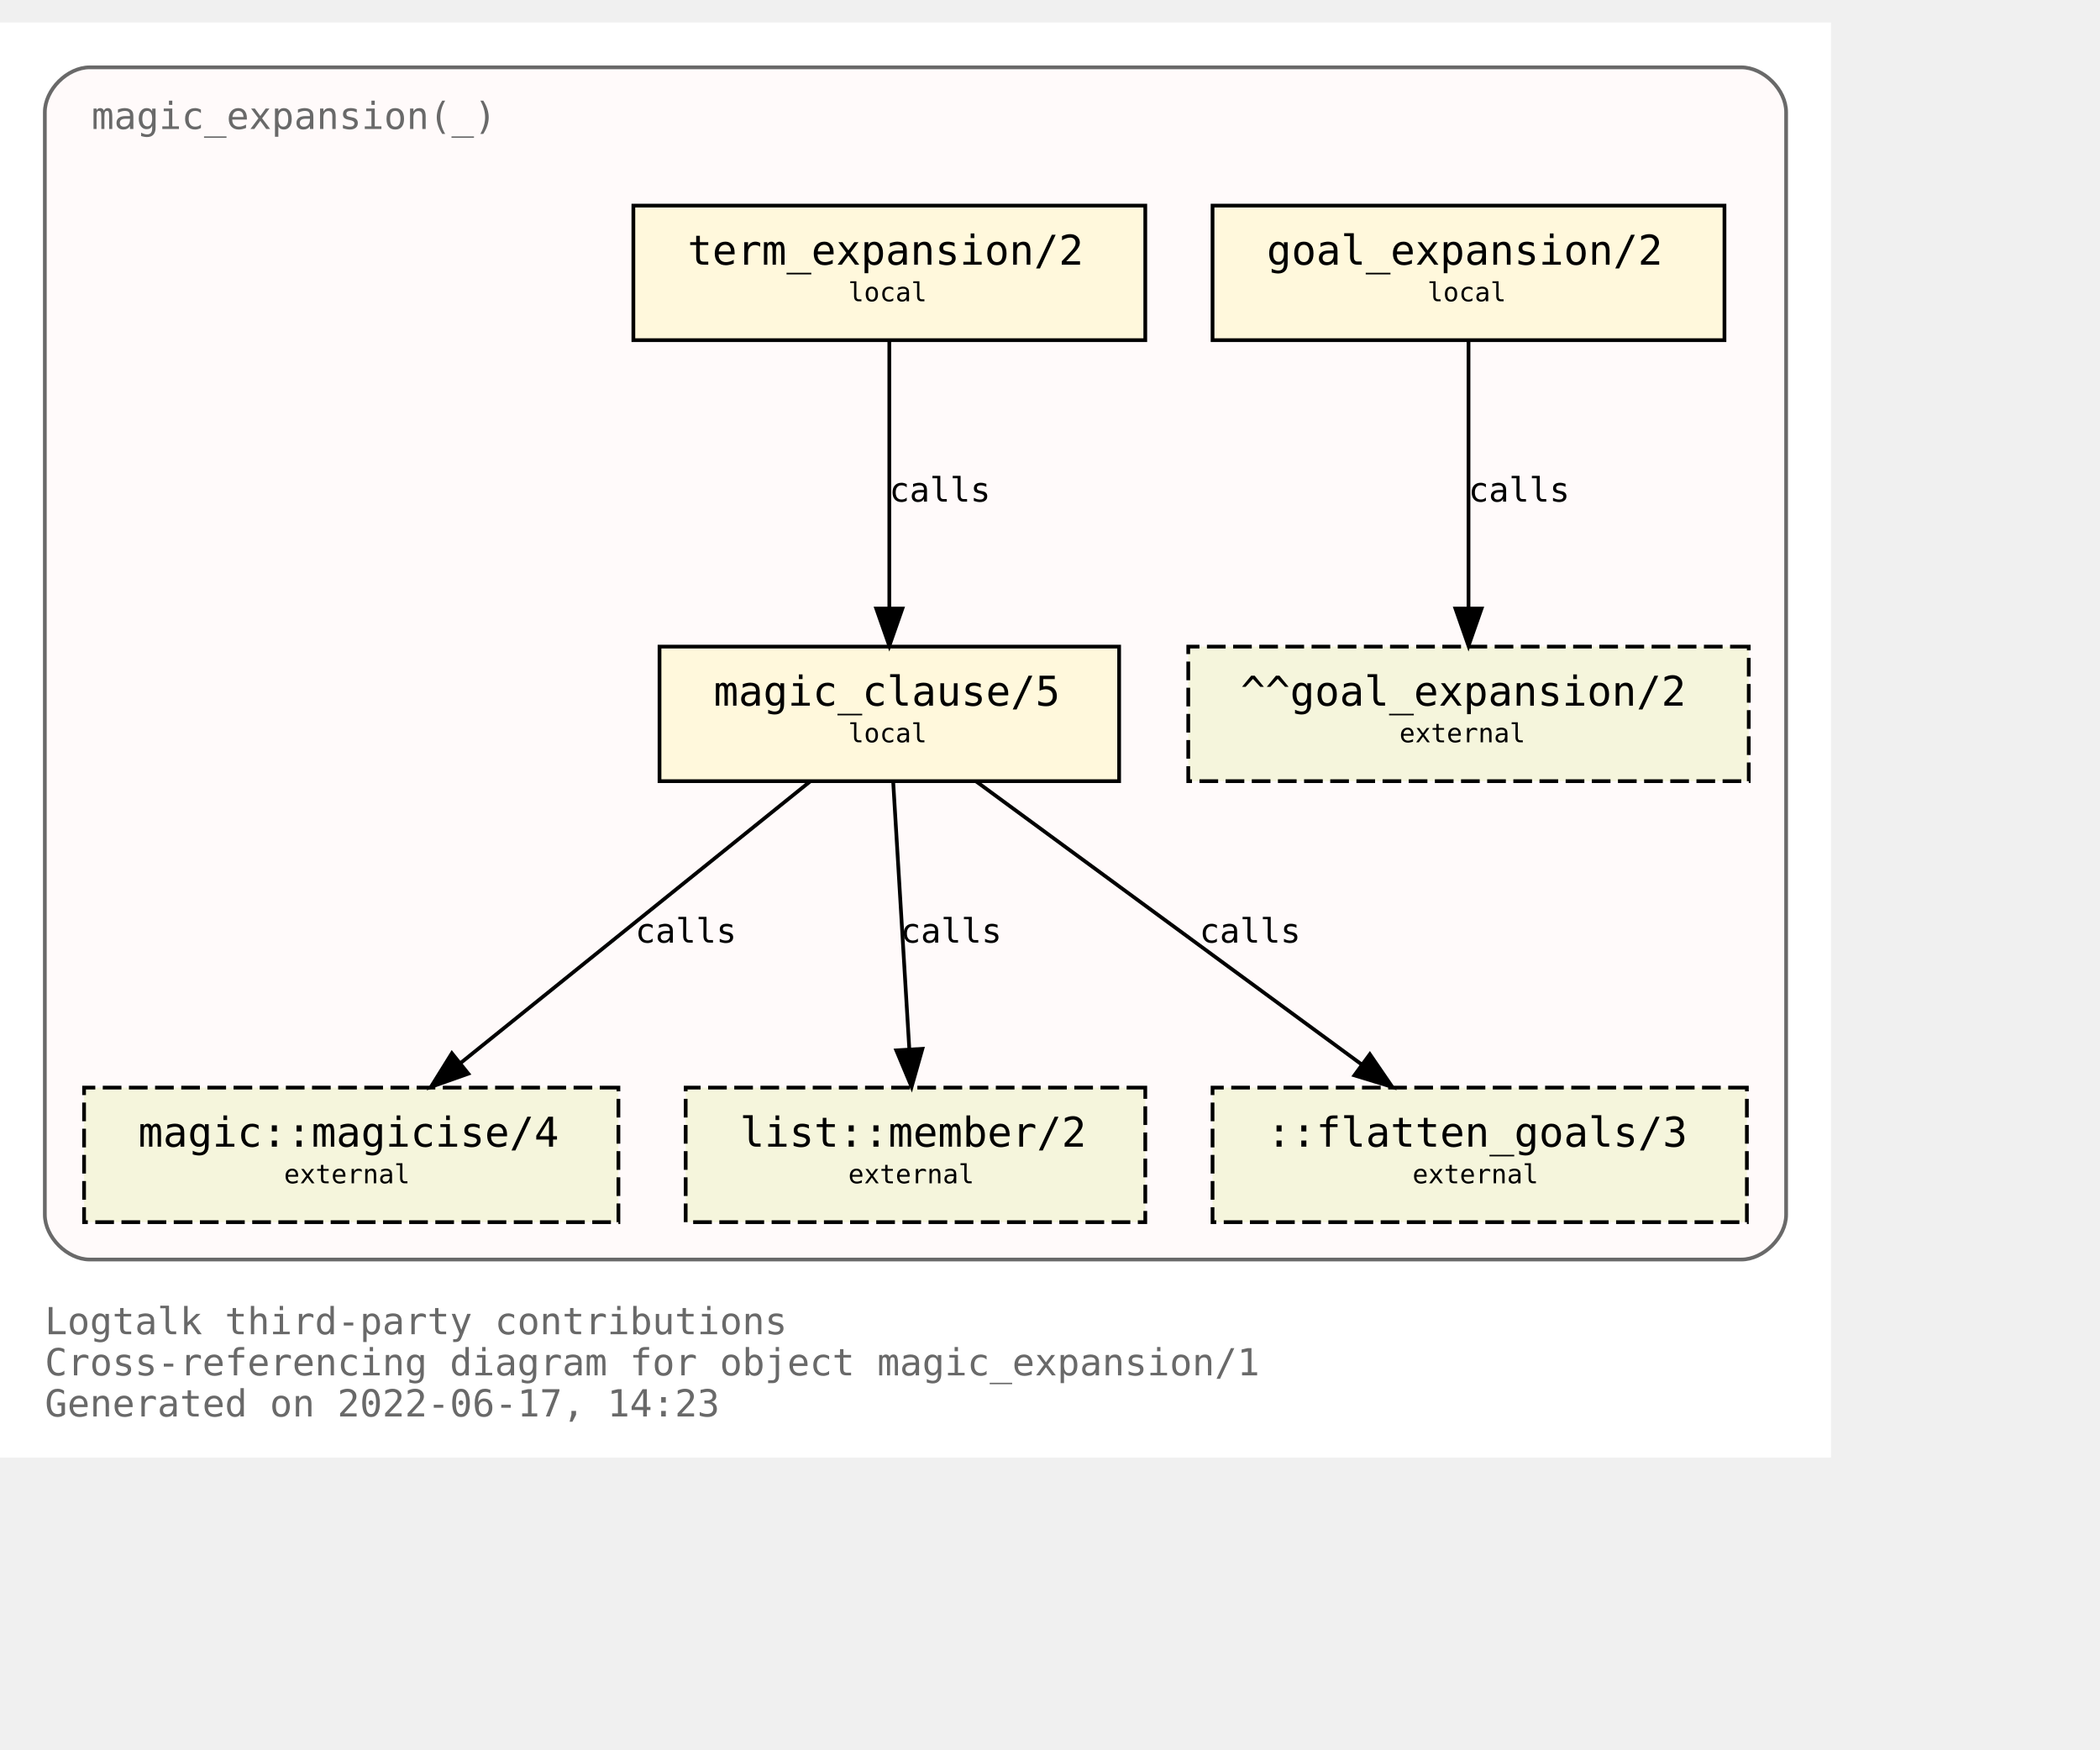
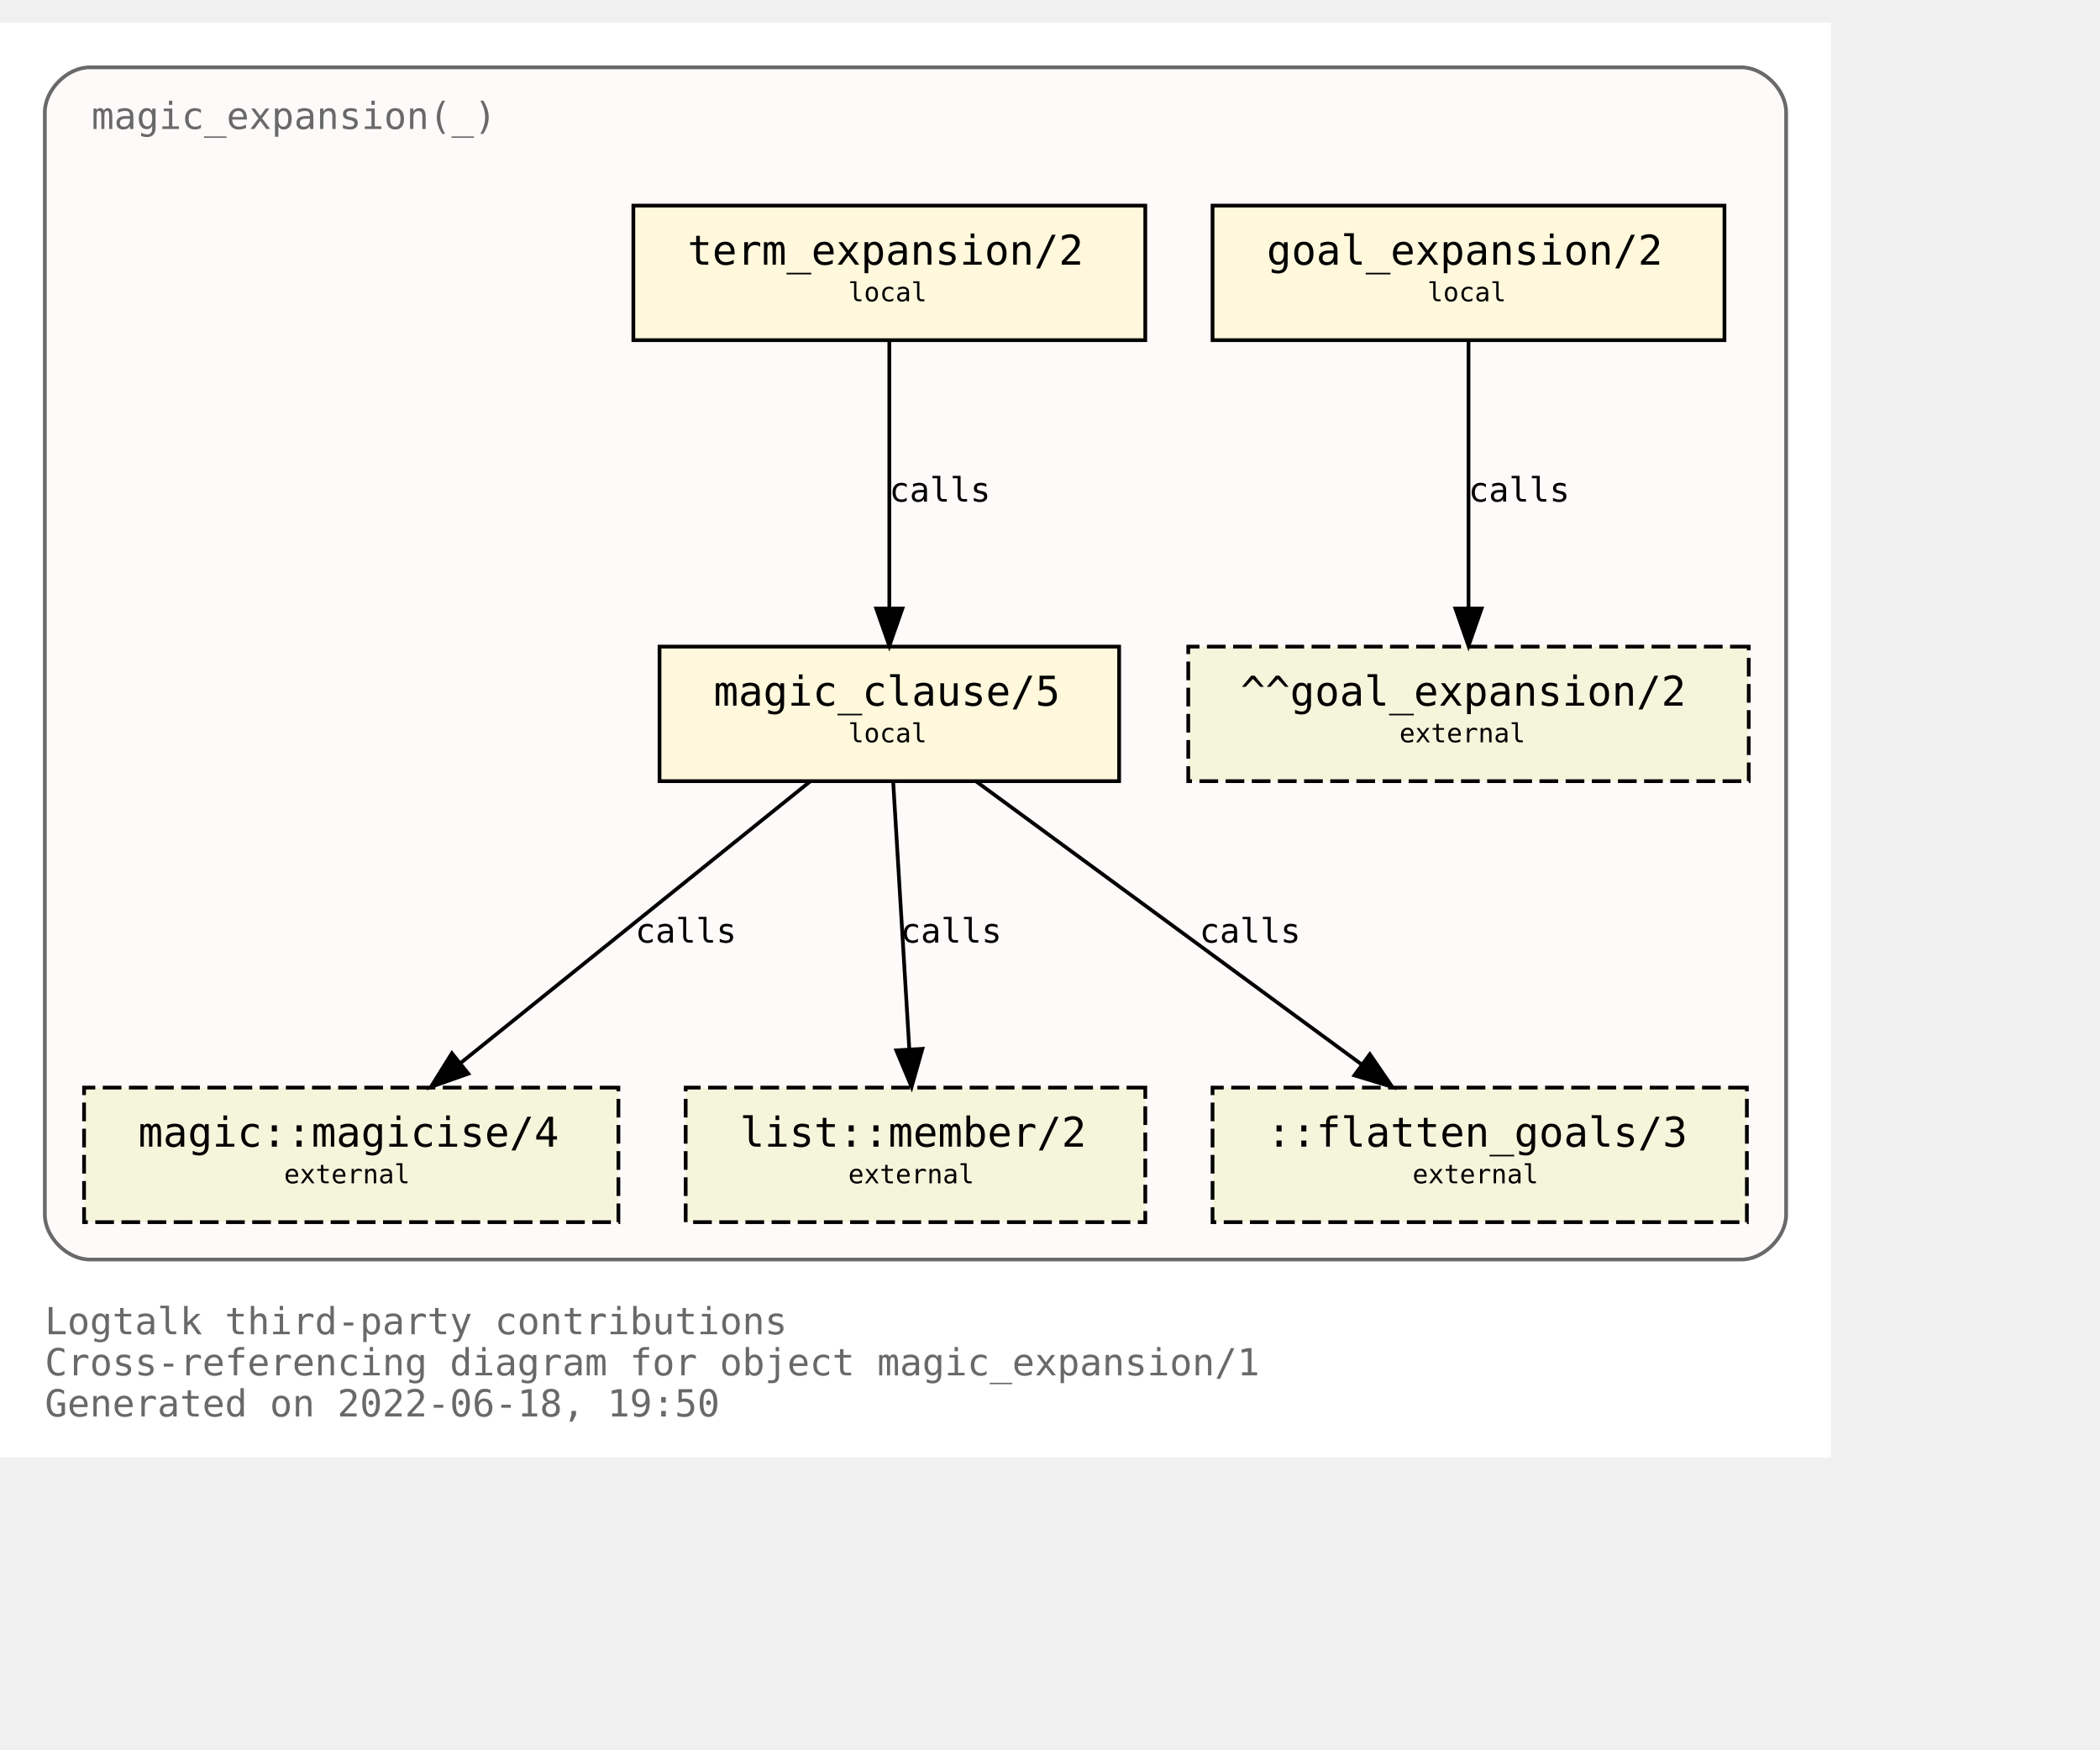
<svg xmlns="http://www.w3.org/2000/svg" xmlns:xlink="http://www.w3.org/1999/xlink" width="634pt" height="528pt" viewBox="72.00 72.00 562.00 456.00">
  <g id="graph0" class="graph" transform="scale(1 1) rotate(0) translate(76 452)">
    <polygon fill="white" stroke="transparent" points="-4,4 -4,-380 486,-380 486,4 -4,4" />
    <text text-anchor="start" x="8" y="-29" font-family="Monospace" font-size="10.00" fill="dimgray">Logtalk third-party contributions</text>
    <text text-anchor="start" x="8" y="-18" font-family="Monospace" font-size="10.00" fill="dimgray">Cross-referencing diagram for object magic_expansion/1</text>
-     <text text-anchor="start" x="8" y="-7" font-family="Monospace" font-size="10.00" fill="dimgray">Generated on 2022-06-17, 14:23</text>
+     <text text-anchor="start" x="8" y="-7" font-family="Monospace" font-size="10.00" fill="dimgray">Generated on 2022-06-18, 19:50</text>
    <g id="clust1" class="cluster">
      <g id="a_clust1">
        <a xlink:title="magic_expansion(_)">
          <path fill="snow" stroke="dimgray" d="M20,-49C20,-49 462,-49 462,-49 468,-49 474,-55 474,-61 474,-61 474,-356 474,-356 474,-362 468,-368 462,-368 462,-368 20,-368 20,-368 14,-368 8,-362 8,-356 8,-356 8,-61 8,-61 8,-55 14,-49 20,-49" />
          <g id="a_clust1_0">
-             <a xlink:href="https://github.com/LogtalkDotOrg/logtalk3/tree/a884eca535be3dde8c562f11e74913fd67eab9ac/contributions/verdi_neruda/magic_expansion.lgt" xlink:title="https://github.com/LogtalkDotOrg/logtalk3/tree/a884eca535be3dde8c562f11e74913fd67eab9ac/contributions/verdi_neruda/magic_expansion.lgt">
+             <a xlink:href="https://github.com/LogtalkDotOrg/logtalk3/tree/88ef255f8d1b5de43388331df4d254ebe2245d61/contributions/verdi_neruda/magic_expansion.lgt" xlink:title="https://github.com/LogtalkDotOrg/logtalk3/tree/88ef255f8d1b5de43388331df4d254ebe2245d61/contributions/verdi_neruda/magic_expansion.lgt">
              <text text-anchor="start" x="20.5" y="-351.5" font-family="Monospace" font-size="10.00" fill="dimgray">magic_expansion(_)</text>
            </a>
          </g>
        </a>
      </g>
    </g>
    <g id="node1" class="node">
      <g id="a_node1">
-         <a xlink:href="https://github.com/LogtalkDotOrg/logtalk3/tree/a884eca535be3dde8c562f11e74913fd67eab9ac/contributions/verdi_neruda/magic_expansion.lgt#L51" xlink:title="https://github.com/LogtalkDotOrg/logtalk3/tree/a884eca535be3dde8c562f11e74913fd67eab9ac/contributions/verdi_neruda/magic_expansion.lgt#L51">
+         <a xlink:href="https://github.com/LogtalkDotOrg/logtalk3/tree/88ef255f8d1b5de43388331df4d254ebe2245d61/contributions/verdi_neruda/magic_expansion.lgt#L51" xlink:title="https://github.com/LogtalkDotOrg/logtalk3/tree/88ef255f8d1b5de43388331df4d254ebe2245d61/contributions/verdi_neruda/magic_expansion.lgt#L51">
          <polygon fill="cornsilk" stroke="black" points="457.5,-331 320.5,-331 320.5,-295 457.5,-295 457.5,-331" />
          <text text-anchor="start" x="329" y="-315.8" font-family="Monospace" font-size="9.00"> </text>
          <text text-anchor="start" x="335" y="-315.2" font-family="Monospace" font-size="11.00">goal_expansion/2</text>
          <text text-anchor="start" x="444" y="-315.8" font-family="Monospace" font-size="9.00"> </text>
          <text text-anchor="start" x="329" y="-304.8" font-family="Monospace" font-size="9.00"> </text>
          <text text-anchor="start" x="378" y="-305.4" font-family="Monospace" font-size="7.00">local</text>
          <text text-anchor="start" x="444" y="-304.8" font-family="Monospace" font-size="9.00"> </text>
        </a>
      </g>
    </g>
    <g id="node7" class="node">
      <polygon fill="beige" stroke="black" stroke-dasharray="5,2" points="464,-213 314,-213 314,-177 464,-177 464,-213" />
      <text text-anchor="start" x="322" y="-197.8" font-family="Monospace" font-size="9.00"> </text>
      <text text-anchor="start" x="328" y="-197.2" font-family="Monospace" font-size="11.00">^^goal_expansion/2</text>
      <text text-anchor="start" x="450" y="-197.8" font-family="Monospace" font-size="9.00"> </text>
      <text text-anchor="start" x="322" y="-186.8" font-family="Monospace" font-size="9.00"> </text>
      <text text-anchor="start" x="370.5" y="-187.4" font-family="Monospace" font-size="7.00">external</text>
      <text text-anchor="start" x="450" y="-186.8" font-family="Monospace" font-size="9.00"> </text>
    </g>
    <g id="edge3" class="edge">
      <g id="a_edge3">
-         <a xlink:href="https://github.com/LogtalkDotOrg/logtalk3/tree/a884eca535be3dde8c562f11e74913fd67eab9ac/contributions/verdi_neruda/magic_expansion.lgt#L51" xlink:title="calls">
+         <a xlink:href="https://github.com/LogtalkDotOrg/logtalk3/tree/88ef255f8d1b5de43388331df4d254ebe2245d61/contributions/verdi_neruda/magic_expansion.lgt#L51" xlink:title="calls">
          <path fill="none" stroke="black" d="M389,-294.88C389,-276.04 389,-245.47 389,-223.3" />
          <polygon fill="black" stroke="black" points="392.5,-223.19 389,-213.19 385.5,-223.19 392.5,-223.19" />
        </a>
      </g>
      <g id="a_edge3-label">
-         <a xlink:href="https://github.com/LogtalkDotOrg/logtalk3/tree/a884eca535be3dde8c562f11e74913fd67eab9ac/contributions/verdi_neruda/magic_expansion.lgt#L51" xlink:title="https://github.com/LogtalkDotOrg/logtalk3/tree/a884eca535be3dde8c562f11e74913fd67eab9ac/contributions/verdi_neruda/magic_expansion.lgt#L51">
+         <a xlink:href="https://github.com/LogtalkDotOrg/logtalk3/tree/88ef255f8d1b5de43388331df4d254ebe2245d61/contributions/verdi_neruda/magic_expansion.lgt#L51" xlink:title="https://github.com/LogtalkDotOrg/logtalk3/tree/88ef255f8d1b5de43388331df4d254ebe2245d61/contributions/verdi_neruda/magic_expansion.lgt#L51">
          <text text-anchor="start" x="389" y="-251.8" font-family="Monospace" font-size="9.00">calls</text>
        </a>
      </g>
    </g>
    <g id="node2" class="node">
      <g id="a_node2">
-         <a xlink:href="https://github.com/LogtalkDotOrg/logtalk3/tree/a884eca535be3dde8c562f11e74913fd67eab9ac/contributions/verdi_neruda/magic_expansion.lgt#L54" xlink:title="https://github.com/LogtalkDotOrg/logtalk3/tree/a884eca535be3dde8c562f11e74913fd67eab9ac/contributions/verdi_neruda/magic_expansion.lgt#L54">
+         <a xlink:href="https://github.com/LogtalkDotOrg/logtalk3/tree/88ef255f8d1b5de43388331df4d254ebe2245d61/contributions/verdi_neruda/magic_expansion.lgt#L54" xlink:title="https://github.com/LogtalkDotOrg/logtalk3/tree/88ef255f8d1b5de43388331df4d254ebe2245d61/contributions/verdi_neruda/magic_expansion.lgt#L54">
          <polygon fill="cornsilk" stroke="black" points="302.5,-331 165.5,-331 165.5,-295 302.5,-295 302.5,-331" />
          <text text-anchor="start" x="174" y="-315.8" font-family="Monospace" font-size="9.00"> </text>
          <text text-anchor="start" x="180" y="-315.2" font-family="Monospace" font-size="11.00">term_expansion/2</text>
          <text text-anchor="start" x="289" y="-315.8" font-family="Monospace" font-size="9.00"> </text>
          <text text-anchor="start" x="174" y="-304.8" font-family="Monospace" font-size="9.00"> </text>
          <text text-anchor="start" x="223" y="-305.4" font-family="Monospace" font-size="7.00">local</text>
          <text text-anchor="start" x="289" y="-304.8" font-family="Monospace" font-size="9.00"> </text>
        </a>
      </g>
    </g>
    <g id="node3" class="node">
      <g id="a_node3">
-         <a xlink:href="https://github.com/LogtalkDotOrg/logtalk3/tree/a884eca535be3dde8c562f11e74913fd67eab9ac/contributions/verdi_neruda/magic_expansion.lgt#L61" xlink:title="https://github.com/LogtalkDotOrg/logtalk3/tree/a884eca535be3dde8c562f11e74913fd67eab9ac/contributions/verdi_neruda/magic_expansion.lgt#L61">
+         <a xlink:href="https://github.com/LogtalkDotOrg/logtalk3/tree/88ef255f8d1b5de43388331df4d254ebe2245d61/contributions/verdi_neruda/magic_expansion.lgt#L61" xlink:title="https://github.com/LogtalkDotOrg/logtalk3/tree/88ef255f8d1b5de43388331df4d254ebe2245d61/contributions/verdi_neruda/magic_expansion.lgt#L61">
          <polygon fill="cornsilk" stroke="black" points="295.5,-213 172.5,-213 172.5,-177 295.5,-177 295.5,-213" />
          <text text-anchor="start" x="181" y="-197.8" font-family="Monospace" font-size="9.00"> </text>
          <text text-anchor="start" x="187" y="-197.2" font-family="Monospace" font-size="11.00">magic_clause/5</text>
          <text text-anchor="start" x="282" y="-197.8" font-family="Monospace" font-size="9.00"> </text>
          <text text-anchor="start" x="181" y="-186.8" font-family="Monospace" font-size="9.00"> </text>
          <text text-anchor="start" x="223" y="-187.4" font-family="Monospace" font-size="7.00">local</text>
          <text text-anchor="start" x="282" y="-186.8" font-family="Monospace" font-size="9.00"> </text>
        </a>
      </g>
    </g>
    <g id="edge1" class="edge">
      <g id="a_edge1">
-         <a xlink:href="https://github.com/LogtalkDotOrg/logtalk3/tree/a884eca535be3dde8c562f11e74913fd67eab9ac/contributions/verdi_neruda/magic_expansion.lgt#L54" xlink:title="calls">
+         <a xlink:href="https://github.com/LogtalkDotOrg/logtalk3/tree/88ef255f8d1b5de43388331df4d254ebe2245d61/contributions/verdi_neruda/magic_expansion.lgt#L54" xlink:title="calls">
          <path fill="none" stroke="black" d="M234,-294.88C234,-276.04 234,-245.47 234,-223.3" />
          <polygon fill="black" stroke="black" points="237.5,-223.19 234,-213.19 230.5,-223.19 237.5,-223.19" />
        </a>
      </g>
      <g id="a_edge1-label">
-         <a xlink:href="https://github.com/LogtalkDotOrg/logtalk3/tree/a884eca535be3dde8c562f11e74913fd67eab9ac/contributions/verdi_neruda/magic_expansion.lgt#L54" xlink:title="https://github.com/LogtalkDotOrg/logtalk3/tree/a884eca535be3dde8c562f11e74913fd67eab9ac/contributions/verdi_neruda/magic_expansion.lgt#L54">
+         <a xlink:href="https://github.com/LogtalkDotOrg/logtalk3/tree/88ef255f8d1b5de43388331df4d254ebe2245d61/contributions/verdi_neruda/magic_expansion.lgt#L54" xlink:title="https://github.com/LogtalkDotOrg/logtalk3/tree/88ef255f8d1b5de43388331df4d254ebe2245d61/contributions/verdi_neruda/magic_expansion.lgt#L54">
          <text text-anchor="start" x="234" y="-251.8" font-family="Monospace" font-size="9.00">calls</text>
        </a>
      </g>
    </g>
    <g id="node4" class="node">
      <g id="a_node4">
        <a xlink:href="https://logtalk.org/library/magic_0.html#magicise/4" xlink:title="https://logtalk.org/library/magic_0.html#magicise/4">
          <polygon fill="beige" stroke="black" stroke-dasharray="5,2" points="161.5,-95 18.5,-95 18.5,-59 161.5,-59 161.5,-95" />
          <text text-anchor="start" x="27" y="-79.8" font-family="Monospace" font-size="9.00"> </text>
          <text text-anchor="start" x="33" y="-79.2" font-family="Monospace" font-size="11.00">magic::magicise/4</text>
          <text text-anchor="start" x="148" y="-79.8" font-family="Monospace" font-size="9.00"> </text>
          <text text-anchor="start" x="27" y="-68.8" font-family="Monospace" font-size="9.00"> </text>
          <text text-anchor="start" x="72" y="-69.4" font-family="Monospace" font-size="7.00">external</text>
          <text text-anchor="start" x="148" y="-68.8" font-family="Monospace" font-size="9.00"> </text>
        </a>
      </g>
    </g>
    <g id="edge4" class="edge">
      <g id="a_edge4">
-         <a xlink:href="https://github.com/LogtalkDotOrg/logtalk3/tree/a884eca535be3dde8c562f11e74913fd67eab9ac/contributions/verdi_neruda/magic_expansion.lgt#L61" xlink:title="calls">
+         <a xlink:href="https://github.com/LogtalkDotOrg/logtalk3/tree/88ef255f8d1b5de43388331df4d254ebe2245d61/contributions/verdi_neruda/magic_expansion.lgt#L61" xlink:title="calls">
          <path fill="none" stroke="black" d="M212.75,-176.88C187.97,-156.92 146.88,-123.82 119.13,-101.47" />
          <polygon fill="black" stroke="black" points="121.32,-98.73 111.33,-95.19 116.93,-104.19 121.32,-98.73" />
        </a>
      </g>
      <g id="a_edge4-label">
-         <a xlink:href="https://github.com/LogtalkDotOrg/logtalk3/tree/a884eca535be3dde8c562f11e74913fd67eab9ac/contributions/verdi_neruda/magic_expansion.lgt#L61" xlink:title="https://github.com/LogtalkDotOrg/logtalk3/tree/a884eca535be3dde8c562f11e74913fd67eab9ac/contributions/verdi_neruda/magic_expansion.lgt#L61">
+         <a xlink:href="https://github.com/LogtalkDotOrg/logtalk3/tree/88ef255f8d1b5de43388331df4d254ebe2245d61/contributions/verdi_neruda/magic_expansion.lgt#L61" xlink:title="https://github.com/LogtalkDotOrg/logtalk3/tree/88ef255f8d1b5de43388331df4d254ebe2245d61/contributions/verdi_neruda/magic_expansion.lgt#L61">
          <text text-anchor="start" x="166" y="-133.8" font-family="Monospace" font-size="9.00">calls</text>
        </a>
      </g>
    </g>
    <g id="node5" class="node">
      <g id="a_node5">
        <a xlink:href="https://logtalk.org/library/listp_0.html#member/2" xlink:title="https://logtalk.org/library/listp_0.html#member/2">
          <polygon fill="beige" stroke="black" stroke-dasharray="5,2" points="302.5,-95 179.5,-95 179.5,-59 302.5,-59 302.5,-95" />
          <text text-anchor="start" x="188" y="-79.8" font-family="Monospace" font-size="9.00"> </text>
          <text text-anchor="start" x="194" y="-79.2" font-family="Monospace" font-size="11.00">list::member/2</text>
          <text text-anchor="start" x="289" y="-79.8" font-family="Monospace" font-size="9.00"> </text>
          <text text-anchor="start" x="188" y="-68.8" font-family="Monospace" font-size="9.00"> </text>
          <text text-anchor="start" x="223" y="-69.4" font-family="Monospace" font-size="7.00">external</text>
          <text text-anchor="start" x="289" y="-68.8" font-family="Monospace" font-size="9.00"> </text>
        </a>
      </g>
    </g>
    <g id="edge5" class="edge">
      <g id="a_edge5">
-         <a xlink:href="https://github.com/LogtalkDotOrg/logtalk3/tree/a884eca535be3dde8c562f11e74913fd67eab9ac/contributions/verdi_neruda/magic_expansion.lgt#L61" xlink:title="calls">
+         <a xlink:href="https://github.com/LogtalkDotOrg/logtalk3/tree/88ef255f8d1b5de43388331df4d254ebe2245d61/contributions/verdi_neruda/magic_expansion.lgt#L61" xlink:title="calls">
          <path fill="none" stroke="black" d="M235.03,-176.88C236.17,-158.04 238.01,-127.47 239.35,-105.3" />
          <polygon fill="black" stroke="black" points="242.85,-105.38 239.96,-95.19 235.87,-104.96 242.85,-105.38" />
        </a>
      </g>
      <g id="a_edge5-label">
-         <a xlink:href="https://github.com/LogtalkDotOrg/logtalk3/tree/a884eca535be3dde8c562f11e74913fd67eab9ac/contributions/verdi_neruda/magic_expansion.lgt#L61" xlink:title="https://github.com/LogtalkDotOrg/logtalk3/tree/a884eca535be3dde8c562f11e74913fd67eab9ac/contributions/verdi_neruda/magic_expansion.lgt#L61">
+         <a xlink:href="https://github.com/LogtalkDotOrg/logtalk3/tree/88ef255f8d1b5de43388331df4d254ebe2245d61/contributions/verdi_neruda/magic_expansion.lgt#L61" xlink:title="https://github.com/LogtalkDotOrg/logtalk3/tree/88ef255f8d1b5de43388331df4d254ebe2245d61/contributions/verdi_neruda/magic_expansion.lgt#L61">
          <text text-anchor="start" x="237" y="-133.8" font-family="Monospace" font-size="9.00">calls</text>
        </a>
      </g>
    </g>
    <g id="node6" class="node">
      <polygon fill="beige" stroke="black" stroke-dasharray="5,2" points="463.5,-95 320.5,-95 320.5,-59 463.5,-59 463.5,-95" />
      <text text-anchor="start" x="329" y="-79.8" font-family="Monospace" font-size="9.00"> </text>
      <text text-anchor="start" x="335" y="-79.2" font-family="Monospace" font-size="11.00">::flatten_goals/3</text>
      <text text-anchor="start" x="450" y="-79.8" font-family="Monospace" font-size="9.00"> </text>
      <text text-anchor="start" x="329" y="-68.8" font-family="Monospace" font-size="9.00"> </text>
      <text text-anchor="start" x="374" y="-69.4" font-family="Monospace" font-size="7.00">external</text>
      <text text-anchor="start" x="450" y="-68.8" font-family="Monospace" font-size="9.00"> </text>
    </g>
    <g id="edge2" class="edge">
      <g id="a_edge2">
-         <a xlink:href="https://github.com/LogtalkDotOrg/logtalk3/tree/a884eca535be3dde8c562f11e74913fd67eab9ac/contributions/verdi_neruda/magic_expansion.lgt#L61" xlink:title="calls">
+         <a xlink:href="https://github.com/LogtalkDotOrg/logtalk3/tree/88ef255f8d1b5de43388331df4d254ebe2245d61/contributions/verdi_neruda/magic_expansion.lgt#L61" xlink:title="calls">
          <path fill="none" stroke="black" d="M257.31,-176.88C284.62,-156.84 329.98,-123.53 360.43,-101.18" />
          <polygon fill="black" stroke="black" points="362.6,-103.93 368.59,-95.19 358.46,-98.28 362.6,-103.93" />
        </a>
      </g>
      <g id="a_edge2-label">
-         <a xlink:href="https://github.com/LogtalkDotOrg/logtalk3/tree/a884eca535be3dde8c562f11e74913fd67eab9ac/contributions/verdi_neruda/magic_expansion.lgt#L61" xlink:title="https://github.com/LogtalkDotOrg/logtalk3/tree/a884eca535be3dde8c562f11e74913fd67eab9ac/contributions/verdi_neruda/magic_expansion.lgt#L61">
+         <a xlink:href="https://github.com/LogtalkDotOrg/logtalk3/tree/88ef255f8d1b5de43388331df4d254ebe2245d61/contributions/verdi_neruda/magic_expansion.lgt#L61" xlink:title="https://github.com/LogtalkDotOrg/logtalk3/tree/88ef255f8d1b5de43388331df4d254ebe2245d61/contributions/verdi_neruda/magic_expansion.lgt#L61">
          <text text-anchor="start" x="317" y="-133.8" font-family="Monospace" font-size="9.00">calls</text>
        </a>
      </g>
    </g>
  </g>
</svg>
